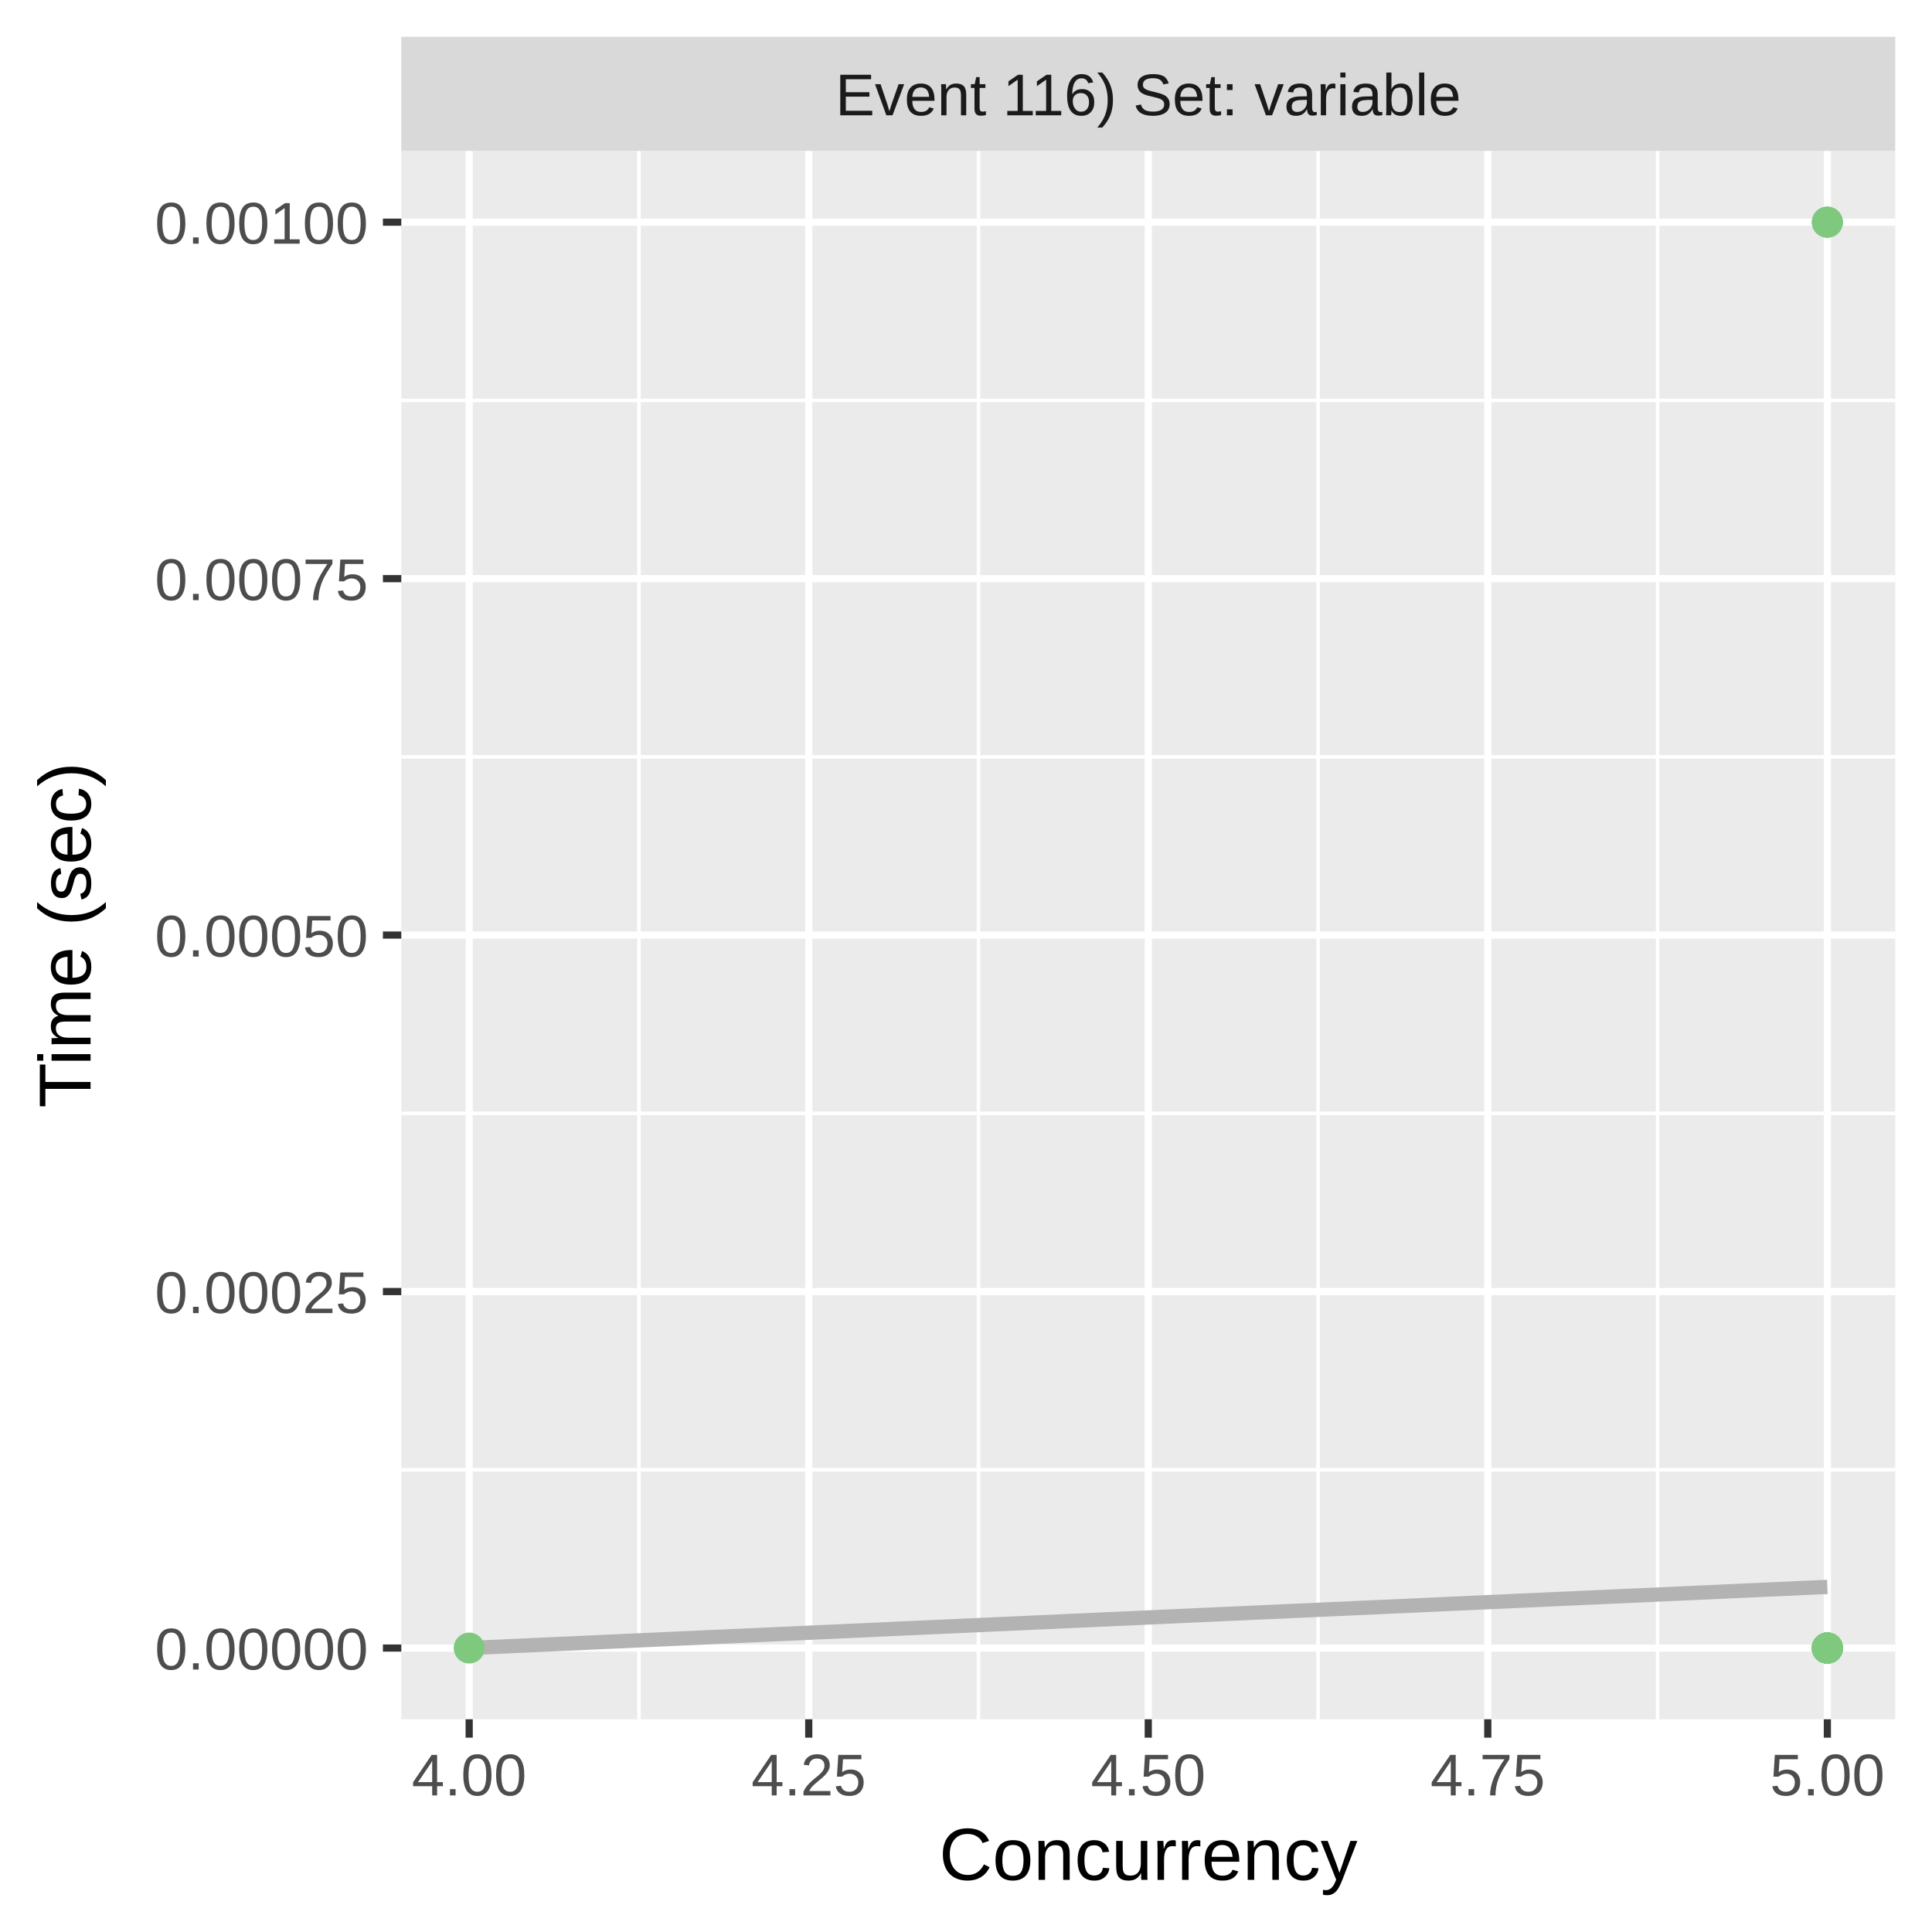
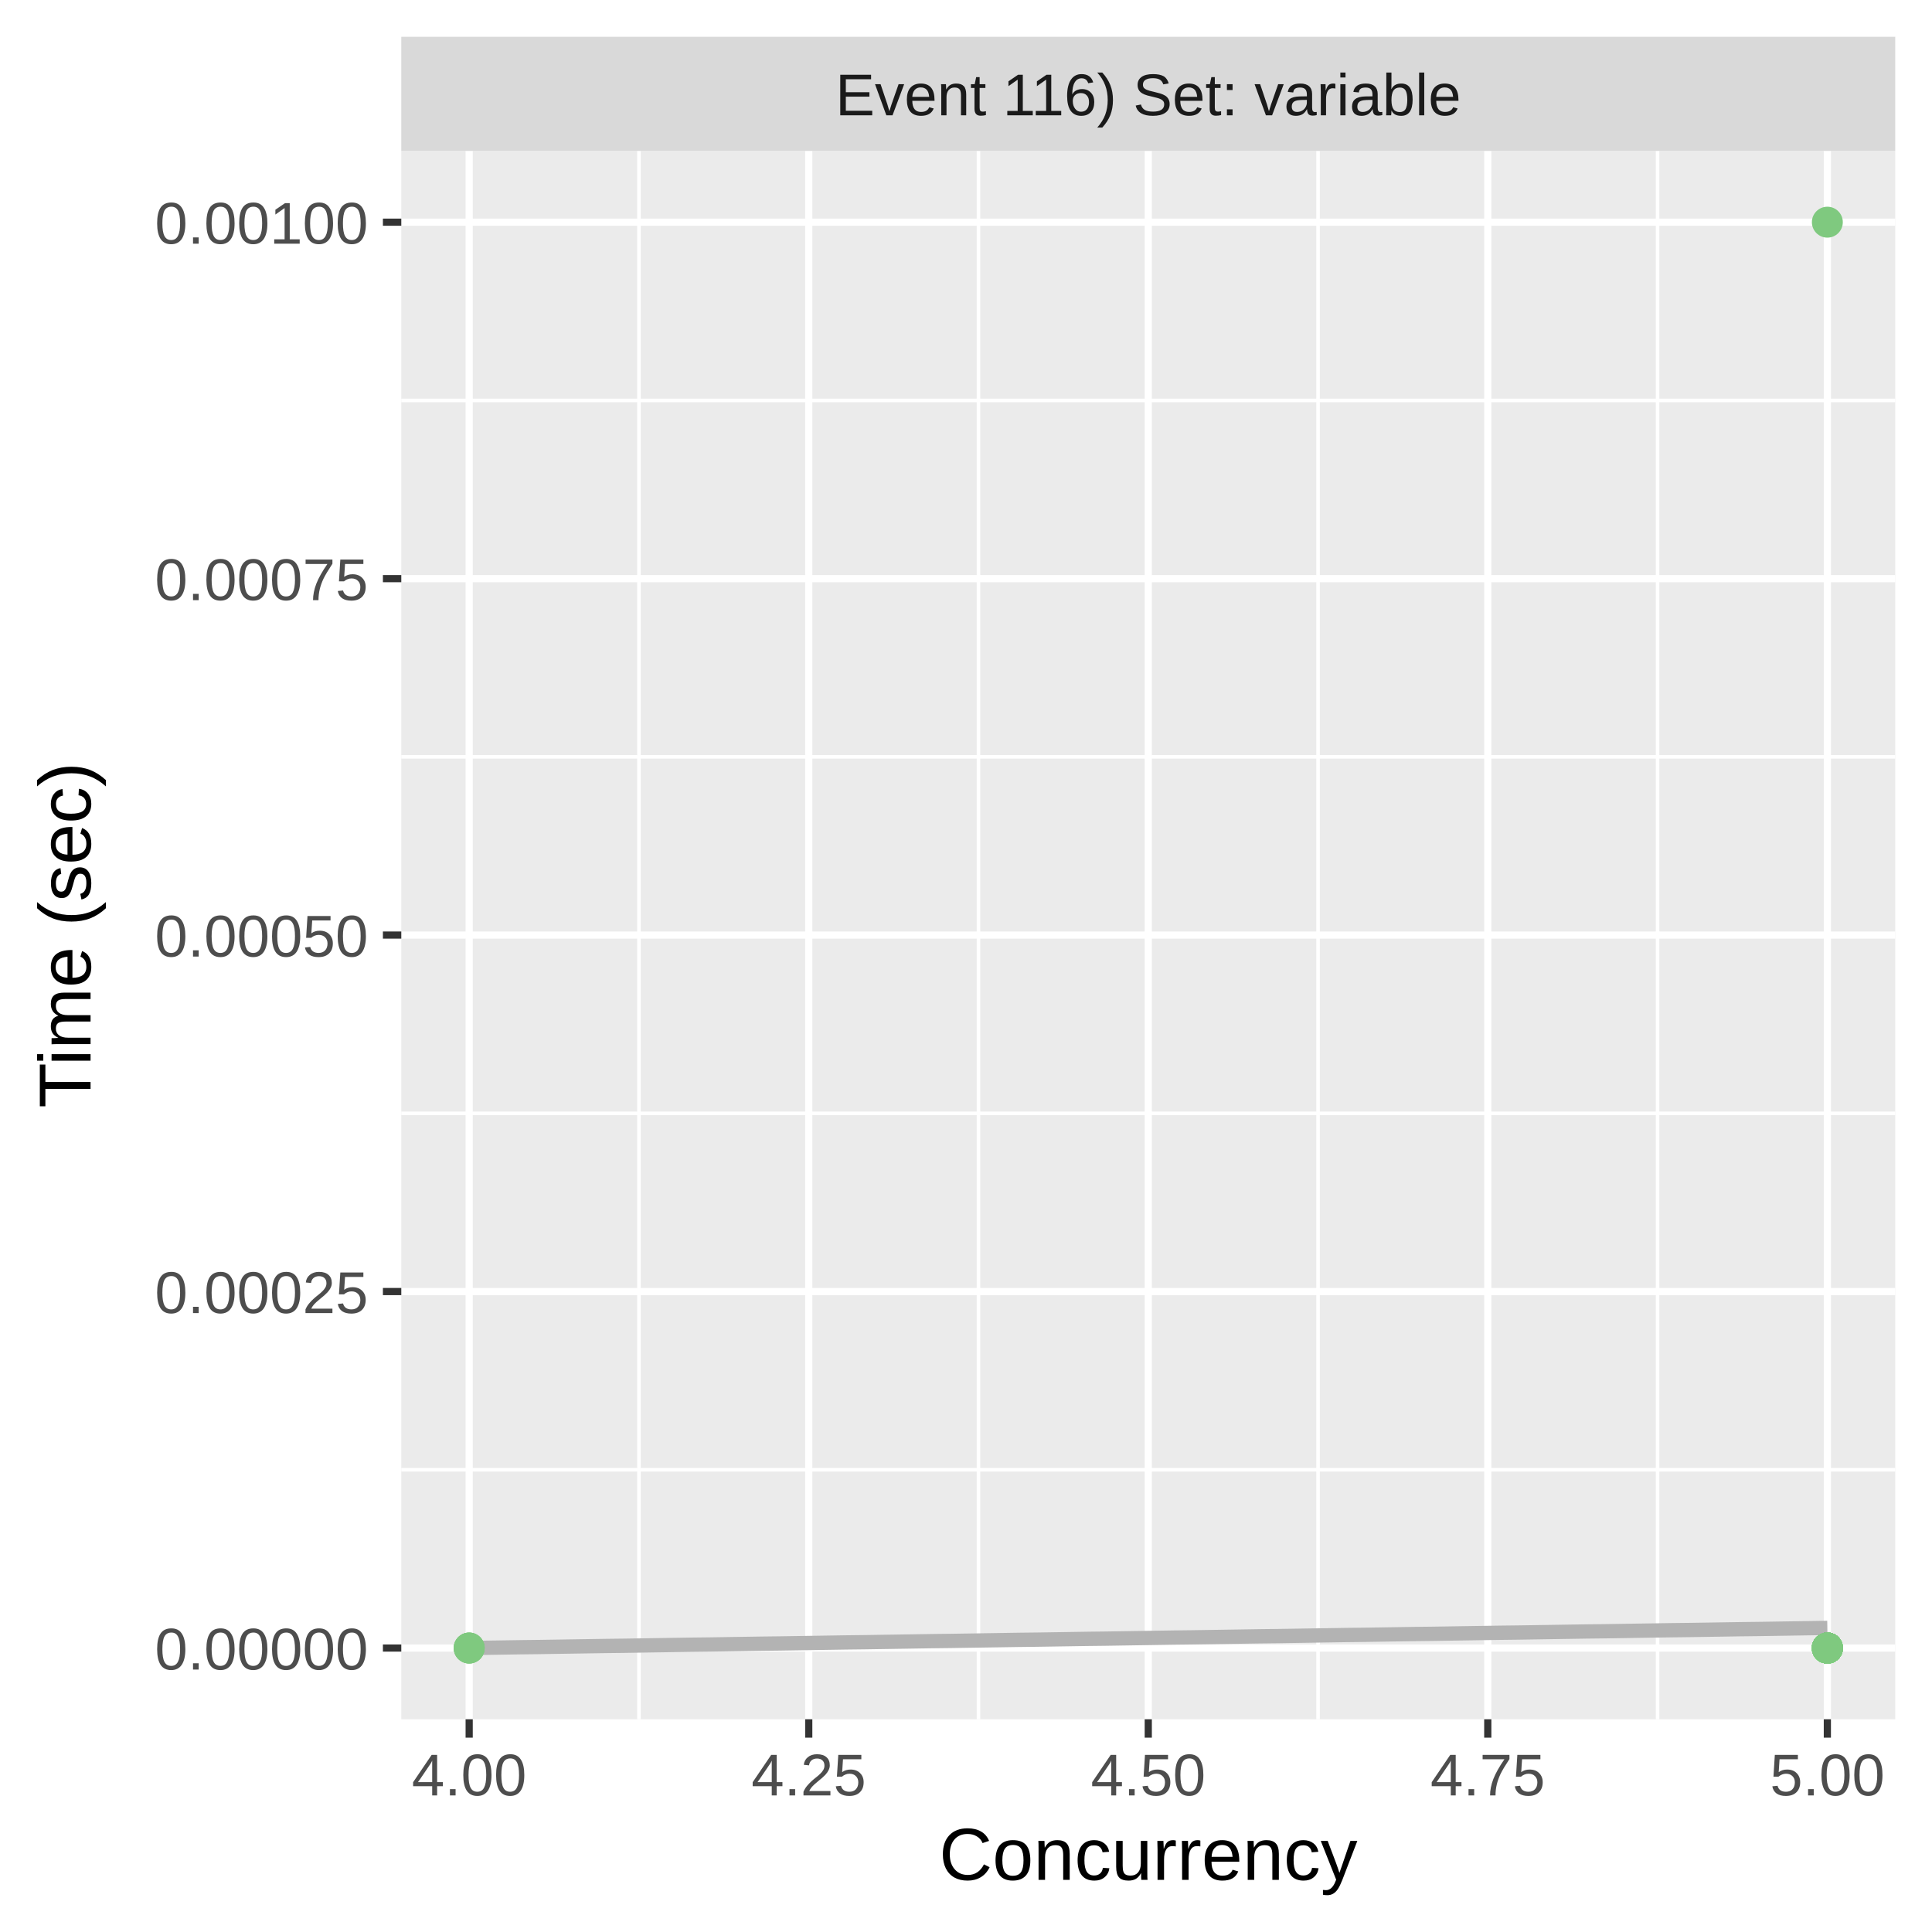
<svg xmlns="http://www.w3.org/2000/svg" class="svglite" width="288.00pt" height="288.00pt" viewBox="0 0 288.00 288.00">
  <defs>
    <style type="text/css">
    .svglite line, .svglite polyline, .svglite polygon, .svglite path, .svglite rect, .svglite circle {
      fill: none;
      stroke: #000000;
      stroke-linecap: round;
      stroke-linejoin: round;
      stroke-miterlimit: 10.00;
    }
    .svglite text {
      white-space: pre;
    }
  </style>
  </defs>
  <rect width="100%" height="100%" style="stroke: none; fill: #FFFFFF;" />
  <defs>
    <clipPath id="cpMC4wMHwyODguMDB8MC4wMHwyODguMDA=">
      <rect x="0.00" y="0.00" width="288.00" height="288.00" />
    </clipPath>
  </defs>
  <g clip-path="url(#cpMC4wMHwyODguMDB8MC4wMHwyODguMDA=)">
    <rect x="0.00" y="0.00" width="288.00" height="288.00" style="stroke-width: 1.07; stroke: #FFFFFF; fill: #FFFFFF;" />
  </g>
  <defs>
    <clipPath id="cpNTkuODJ8MjgyLjUyfDIyLjQ5fDI1Ni4yOQ==">
      <rect x="59.82" y="22.49" width="222.70" height="233.80" />
    </clipPath>
  </defs>
  <g clip-path="url(#cpNTkuODJ8MjgyLjUyfDIyLjQ5fDI1Ni4yOQ==)">
    <rect x="59.82" y="22.49" width="222.70" height="233.80" style="stroke-width: 1.07; stroke: none; fill: #EBEBEB;" />
    <polyline points="59.82,219.10 282.52,219.10 " style="stroke-width: 0.53; stroke: #FFFFFF; stroke-linecap: butt;" />
    <polyline points="59.82,165.96 282.52,165.96 " style="stroke-width: 0.53; stroke: #FFFFFF; stroke-linecap: butt;" />
    <polyline points="59.82,112.82 282.52,112.82 " style="stroke-width: 0.53; stroke: #FFFFFF; stroke-linecap: butt;" />
    <polyline points="59.82,59.69 282.52,59.69 " style="stroke-width: 0.53; stroke: #FFFFFF; stroke-linecap: butt;" />
    <polyline points="95.25,256.29 95.25,22.49 " style="stroke-width: 0.53; stroke: #FFFFFF; stroke-linecap: butt;" />
    <polyline points="145.86,256.29 145.86,22.49 " style="stroke-width: 0.53; stroke: #FFFFFF; stroke-linecap: butt;" />
    <polyline points="196.48,256.29 196.48,22.49 " style="stroke-width: 0.53; stroke: #FFFFFF; stroke-linecap: butt;" />
    <polyline points="247.09,256.29 247.09,22.49 " style="stroke-width: 0.53; stroke: #FFFFFF; stroke-linecap: butt;" />
    <polyline points="59.82,245.67 282.52,245.67 " style="stroke-width: 1.07; stroke: #FFFFFF; stroke-linecap: butt;" />
    <polyline points="59.82,192.53 282.52,192.53 " style="stroke-width: 1.07; stroke: #FFFFFF; stroke-linecap: butt;" />
    <polyline points="59.82,139.39 282.52,139.39 " style="stroke-width: 1.07; stroke: #FFFFFF; stroke-linecap: butt;" />
    <polyline points="59.82,86.26 282.52,86.26 " style="stroke-width: 1.07; stroke: #FFFFFF; stroke-linecap: butt;" />
    <polyline points="59.82,33.12 282.52,33.12 " style="stroke-width: 1.07; stroke: #FFFFFF; stroke-linecap: butt;" />
    <polyline points="69.94,256.29 69.94,22.49 " style="stroke-width: 1.07; stroke: #FFFFFF; stroke-linecap: butt;" />
    <polyline points="120.56,256.29 120.56,22.49 " style="stroke-width: 1.07; stroke: #FFFFFF; stroke-linecap: butt;" />
    <polyline points="171.17,256.29 171.17,22.49 " style="stroke-width: 1.07; stroke: #FFFFFF; stroke-linecap: butt;" />
    <polyline points="221.78,256.29 221.78,22.49 " style="stroke-width: 1.07; stroke: #FFFFFF; stroke-linecap: butt;" />
    <polyline points="272.40,256.29 272.40,22.49 " style="stroke-width: 1.07; stroke: #FFFFFF; stroke-linecap: butt;" />
-     <polyline points="69.94,245.67 72.51,245.55 75.07,245.44 77.63,245.32 80.19,245.21 82.76,245.09 85.32,244.98 87.88,244.86 90.45,244.74 93.01,244.63 95.57,244.51 98.13,244.40 100.70,244.28 103.26,244.17 105.82,244.05 108.38,243.94 110.95,243.82 113.51,243.71 116.07,243.59 118.64,243.48 121.20,243.36 123.76,243.25 126.32,243.13 128.89,243.02 131.45,242.90 134.01,242.78 136.57,242.67 139.14,242.55 141.70,242.44 144.26,242.32 146.83,242.21 149.39,242.09 151.95,241.98 154.51,241.86 157.08,241.75 159.64,241.63 162.20,241.52 164.76,241.40 167.33,241.29 169.89,241.17 172.45,241.06 175.01,240.94 177.58,240.82 180.14,240.71 182.70,240.59 185.27,240.48 187.83,240.36 190.39,240.25 192.95,240.13 195.52,240.02 198.08,239.90 200.64,239.79 203.20,239.67 205.77,239.56 208.33,239.44 210.89,239.33 213.46,239.21 216.02,239.09 218.58,238.98 221.14,238.86 223.71,238.75 226.27,238.63 228.83,238.52 231.39,238.40 233.96,238.29 236.52,238.17 239.08,238.06 241.65,237.94 244.21,237.83 246.77,237.71 249.33,237.60 251.90,237.48 254.46,237.37 257.02,237.25 259.58,237.13 262.15,237.02 264.71,236.90 267.27,236.79 269.84,236.67 272.40,236.56 " style="stroke-width: 2.13; stroke: #B3B3B3; stroke-linecap: butt;" />
+     <polyline points="69.94,245.67 72.51,245.63 75.07,245.59 77.63,245.55 80.19,245.52 82.76,245.48 85.32,245.44 87.88,245.40 90.45,245.36 93.01,245.33 95.57,245.29 98.13,245.25 100.70,245.21 103.26,245.17 105.82,245.14 108.38,245.10 110.95,245.06 113.51,245.02 116.07,244.99 118.64,244.95 121.20,244.91 123.76,244.87 126.32,244.83 128.89,244.80 131.45,244.76 134.01,244.72 136.57,244.68 139.14,244.64 141.70,244.61 144.26,244.57 146.83,244.53 149.39,244.49 151.95,244.45 154.51,244.42 157.08,244.38 159.64,244.34 162.20,244.30 164.76,244.27 167.33,244.23 169.89,244.19 172.45,244.15 175.01,244.11 177.58,244.08 180.14,244.04 182.70,244.00 185.27,243.96 187.83,243.92 190.39,243.89 192.95,243.85 195.52,243.81 198.08,243.77 200.64,243.73 203.20,243.70 205.77,243.66 208.33,243.62 210.89,243.58 213.46,243.55 216.02,243.51 218.58,243.47 221.14,243.43 223.71,243.39 226.27,243.36 228.83,243.32 231.39,243.28 233.96,243.24 236.52,243.20 239.08,243.17 241.65,243.13 244.21,243.09 246.77,243.05 249.33,243.01 251.90,242.98 254.46,242.94 257.02,242.90 259.58,242.86 262.15,242.83 264.71,242.79 267.27,242.75 269.84,242.71 272.40,242.67 " style="stroke-width: 2.13; stroke: #B3B3B3; stroke-linecap: butt;" />
+     <circle cx="272.40" cy="245.67" r="1.95" style="stroke-width: 0.71; stroke: #7FC97F; fill: #7FC97F;" />
+     <circle cx="272.40" cy="245.67" r="1.95" style="stroke-width: 0.71; stroke: #7FC97F; fill: #7FC97F;" />
+     <circle cx="272.40" cy="245.67" r="1.95" style="stroke-width: 0.71; stroke: #7FC97F; fill: #7FC97F;" />
+     <circle cx="272.40" cy="245.67" r="1.95" style="stroke-width: 0.71; stroke: #7FC97F; fill: #7FC97F;" />
+     <circle cx="272.40" cy="245.67" r="1.95" style="stroke-width: 0.71; stroke: #7FC97F; fill: #7FC97F;" />
+     <circle cx="272.40" cy="245.67" r="1.95" style="stroke-width: 0.71; stroke: #7FC97F; fill: #7FC97F;" />
+     <circle cx="272.40" cy="245.67" r="1.95" style="stroke-width: 0.71; stroke: #7FC97F; fill: #7FC97F;" />
+     <circle cx="272.40" cy="245.67" r="1.95" style="stroke-width: 0.71; stroke: #7FC97F; fill: #7FC97F;" />
+     <circle cx="272.40" cy="245.67" r="1.95" style="stroke-width: 0.71; stroke: #7FC97F; fill: #7FC97F;" />
+     <circle cx="69.94" cy="245.67" r="1.95" style="stroke-width: 0.71; stroke: #7FC97F; fill: #7FC97F;" />
+     <circle cx="272.40" cy="245.67" r="1.95" style="stroke-width: 0.71; stroke: #7FC97F; fill: #7FC97F;" />
+     <circle cx="272.40" cy="245.67" r="1.95" style="stroke-width: 0.71; stroke: #7FC97F; fill: #7FC97F;" />
+     <circle cx="272.40" cy="245.67" r="1.95" style="stroke-width: 0.71; stroke: #7FC97F; fill: #7FC97F;" />
+     <circle cx="272.40" cy="245.67" r="1.95" style="stroke-width: 0.71; stroke: #7FC97F; fill: #7FC97F;" />
+     <circle cx="272.40" cy="245.67" r="1.95" style="stroke-width: 0.71; stroke: #7FC97F; fill: #7FC97F;" />
+     <circle cx="272.40" cy="245.67" r="1.95" style="stroke-width: 0.71; stroke: #7FC97F; fill: #7FC97F;" />
+     <circle cx="272.40" cy="245.67" r="1.95" style="stroke-width: 0.71; stroke: #7FC97F; fill: #7FC97F;" />
+     <circle cx="272.40" cy="245.67" r="1.95" style="stroke-width: 0.71; stroke: #7FC97F; fill: #7FC97F;" />
+     <circle cx="272.40" cy="245.67" r="1.95" style="stroke-width: 0.71; stroke: #7FC97F; fill: #7FC97F;" />
+     <circle cx="272.40" cy="245.67" r="1.95" style="stroke-width: 0.71; stroke: #7FC97F; fill: #7FC97F;" />
+     <circle cx="272.40" cy="245.67" r="1.95" style="stroke-width: 0.71; stroke: #7FC97F; fill: #7FC97F;" />
+     <circle cx="69.94" cy="245.67" r="1.95" style="stroke-width: 0.71; stroke: #7FC97F; fill: #7FC97F;" />
+     <circle cx="272.40" cy="245.67" r="1.95" style="stroke-width: 0.71; stroke: #7FC97F; fill: #7FC97F;" />
+     <circle cx="272.40" cy="245.67" r="1.95" style="stroke-width: 0.71; stroke: #7FC97F; fill: #7FC97F;" />
+     <circle cx="272.40" cy="245.67" r="1.95" style="stroke-width: 0.71; stroke: #7FC97F; fill: #7FC97F;" />
+     <circle cx="272.40" cy="245.67" r="1.95" style="stroke-width: 0.71; stroke: #7FC97F; fill: #7FC97F;" />
+     <circle cx="272.40" cy="33.12" r="1.95" style="stroke-width: 0.71; stroke: #7FC97F; fill: #7FC97F;" />
+     <circle cx="272.40" cy="245.67" r="1.95" style="stroke-width: 0.71; stroke: #7FC97F; fill: #7FC97F;" />
+     <circle cx="272.40" cy="245.67" r="1.95" style="stroke-width: 0.71; stroke: #7FC97F; fill: #7FC97F;" />
+     <circle cx="272.40" cy="245.67" r="1.95" style="stroke-width: 0.71; stroke: #7FC97F; fill: #7FC97F;" />
+     <circle cx="272.40" cy="245.67" r="1.95" style="stroke-width: 0.71; stroke: #7FC97F; fill: #7FC97F;" />
+     <circle cx="272.40" cy="245.67" r="1.95" style="stroke-width: 0.71; stroke: #7FC97F; fill: #7FC97F;" />
+     <circle cx="272.40" cy="245.67" r="1.95" style="stroke-width: 0.71; stroke: #7FC97F; fill: #7FC97F;" />
+     <circle cx="272.40" cy="245.67" r="1.95" style="stroke-width: 0.71; stroke: #7FC97F; fill: #7FC97F;" />
+     <circle cx="272.40" cy="245.67" r="1.95" style="stroke-width: 0.71; stroke: #7FC97F; fill: #7FC97F;" />
+     <circle cx="272.40" cy="245.67" r="1.95" style="stroke-width: 0.71; stroke: #7FC97F; fill: #7FC97F;" />
+     <circle cx="272.40" cy="245.67" r="1.95" style="stroke-width: 0.71; stroke: #7FC97F; fill: #7FC97F;" />
+     <circle cx="272.40" cy="245.67" r="1.95" style="stroke-width: 0.71; stroke: #7FC97F; fill: #7FC97F;" />
+     <circle cx="272.40" cy="245.67" r="1.95" style="stroke-width: 0.71; stroke: #7FC97F; fill: #7FC97F;" />
+     <circle cx="272.40" cy="245.67" r="1.95" style="stroke-width: 0.71; stroke: #7FC97F; fill: #7FC97F;" />
+     <circle cx="272.40" cy="245.67" r="1.95" style="stroke-width: 0.71; stroke: #7FC97F; fill: #7FC97F;" />
    <circle cx="272.40" cy="245.67" r="1.95" style="stroke-width: 0.71; stroke: #7FC97F; fill: #7FC97F;" />
    <circle cx="272.40" cy="245.67" r="1.95" style="stroke-width: 0.71; stroke: #7FC97F; fill: #7FC97F;" />
    <circle cx="272.40" cy="245.67" r="1.95" style="stroke-width: 0.71; stroke: #7FC97F; fill: #7FC97F;" />
    <circle cx="272.40" cy="245.67" r="1.95" style="stroke-width: 0.71; stroke: #7FC97F; fill: #7FC97F;" />
    <circle cx="272.40" cy="245.67" r="1.95" style="stroke-width: 0.71; stroke: #7FC97F; fill: #7FC97F;" />
    <circle cx="272.40" cy="245.67" r="1.95" style="stroke-width: 0.71; stroke: #7FC97F; fill: #7FC97F;" />
    <circle cx="272.40" cy="245.67" r="1.95" style="stroke-width: 0.71; stroke: #7FC97F; fill: #7FC97F;" />
    <circle cx="272.40" cy="245.67" r="1.95" style="stroke-width: 0.71; stroke: #7FC97F; fill: #7FC97F;" />
    <circle cx="272.40" cy="245.67" r="1.95" style="stroke-width: 0.71; stroke: #7FC97F; fill: #7FC97F;" />
    <circle cx="272.40" cy="245.67" r="1.95" style="stroke-width: 0.71; stroke: #7FC97F; fill: #7FC97F;" />
    <circle cx="272.40" cy="245.67" r="1.95" style="stroke-width: 0.71; stroke: #7FC97F; fill: #7FC97F;" />
    <circle cx="272.40" cy="245.67" r="1.95" style="stroke-width: 0.71; stroke: #7FC97F; fill: #7FC97F;" />
    <circle cx="69.94" cy="245.67" r="1.95" style="stroke-width: 0.71; stroke: #7FC97F; fill: #7FC97F;" />
    <circle cx="272.40" cy="245.67" r="1.95" style="stroke-width: 0.71; stroke: #7FC97F; fill: #7FC97F;" />
    <circle cx="272.40" cy="245.67" r="1.95" style="stroke-width: 0.71; stroke: #7FC97F; fill: #7FC97F;" />
    <circle cx="272.40" cy="245.67" r="1.95" style="stroke-width: 0.71; stroke: #7FC97F; fill: #7FC97F;" />
    <circle cx="272.40" cy="245.67" r="1.95" style="stroke-width: 0.71; stroke: #7FC97F; fill: #7FC97F;" />
    <circle cx="272.40" cy="245.67" r="1.95" style="stroke-width: 0.71; stroke: #7FC97F; fill: #7FC97F;" />
    <circle cx="272.40" cy="245.67" r="1.95" style="stroke-width: 0.71; stroke: #7FC97F; fill: #7FC97F;" />
    <circle cx="272.40" cy="245.67" r="1.95" style="stroke-width: 0.71; stroke: #7FC97F; fill: #7FC97F;" />
    <circle cx="272.40" cy="245.67" r="1.95" style="stroke-width: 0.71; stroke: #7FC97F; fill: #7FC97F;" />
-     <circle cx="272.40" cy="245.67" r="1.95" style="stroke-width: 0.71; stroke: #7FC97F; fill: #7FC97F;" />
-     <circle cx="272.40" cy="245.67" r="1.95" style="stroke-width: 0.71; stroke: #7FC97F; fill: #7FC97F;" />
-     <circle cx="272.40" cy="245.67" r="1.95" style="stroke-width: 0.71; stroke: #7FC97F; fill: #7FC97F;" />
-     <circle cx="272.40" cy="245.67" r="1.95" style="stroke-width: 0.71; stroke: #7FC97F; fill: #7FC97F;" />
-     <circle cx="272.40" cy="245.67" r="1.95" style="stroke-width: 0.71; stroke: #7FC97F; fill: #7FC97F;" />
-     <circle cx="272.40" cy="245.67" r="1.95" style="stroke-width: 0.71; stroke: #7FC97F; fill: #7FC97F;" />
-     <circle cx="272.40" cy="245.67" r="1.95" style="stroke-width: 0.71; stroke: #7FC97F; fill: #7FC97F;" />
-     <circle cx="272.40" cy="245.67" r="1.95" style="stroke-width: 0.71; stroke: #7FC97F; fill: #7FC97F;" />
-     <circle cx="272.40" cy="245.67" r="1.95" style="stroke-width: 0.71; stroke: #7FC97F; fill: #7FC97F;" />
-     <circle cx="272.40" cy="245.67" r="1.95" style="stroke-width: 0.71; stroke: #7FC97F; fill: #7FC97F;" />
-     <circle cx="272.40" cy="245.67" r="1.95" style="stroke-width: 0.71; stroke: #7FC97F; fill: #7FC97F;" />
-     <circle cx="272.40" cy="245.67" r="1.95" style="stroke-width: 0.71; stroke: #7FC97F; fill: #7FC97F;" />
-     <circle cx="272.40" cy="245.67" r="1.95" style="stroke-width: 0.71; stroke: #7FC97F; fill: #7FC97F;" />
-     <circle cx="272.40" cy="33.12" r="1.95" style="stroke-width: 0.71; stroke: #7FC97F; fill: #7FC97F;" />
-     <circle cx="272.40" cy="245.67" r="1.95" style="stroke-width: 0.71; stroke: #7FC97F; fill: #7FC97F;" />
-     <circle cx="272.40" cy="245.67" r="1.95" style="stroke-width: 0.71; stroke: #7FC97F; fill: #7FC97F;" />
-     <circle cx="272.40" cy="245.67" r="1.95" style="stroke-width: 0.71; stroke: #7FC97F; fill: #7FC97F;" />
-     <circle cx="272.40" cy="245.67" r="1.95" style="stroke-width: 0.71; stroke: #7FC97F; fill: #7FC97F;" />
-     <circle cx="272.40" cy="245.67" r="1.95" style="stroke-width: 0.71; stroke: #7FC97F; fill: #7FC97F;" />
-     <circle cx="272.40" cy="245.67" r="1.95" style="stroke-width: 0.71; stroke: #7FC97F; fill: #7FC97F;" />
-     <circle cx="272.40" cy="245.67" r="1.95" style="stroke-width: 0.71; stroke: #7FC97F; fill: #7FC97F;" />
-     <circle cx="272.40" cy="245.67" r="1.95" style="stroke-width: 0.71; stroke: #7FC97F; fill: #7FC97F;" />
-     <circle cx="272.40" cy="33.12" r="1.95" style="stroke-width: 0.71; stroke: #7FC97F; fill: #7FC97F;" />
-     <circle cx="272.40" cy="245.67" r="1.95" style="stroke-width: 0.71; stroke: #7FC97F; fill: #7FC97F;" />
-     <circle cx="272.40" cy="245.67" r="1.95" style="stroke-width: 0.71; stroke: #7FC97F; fill: #7FC97F;" />
-     <circle cx="272.40" cy="245.67" r="1.95" style="stroke-width: 0.71; stroke: #7FC97F; fill: #7FC97F;" />
-     <circle cx="272.40" cy="245.67" r="1.95" style="stroke-width: 0.71; stroke: #7FC97F; fill: #7FC97F;" />
-     <circle cx="272.40" cy="245.67" r="1.95" style="stroke-width: 0.71; stroke: #7FC97F; fill: #7FC97F;" />
-     <circle cx="272.40" cy="245.67" r="1.95" style="stroke-width: 0.71; stroke: #7FC97F; fill: #7FC97F;" />
-     <circle cx="272.40" cy="245.67" r="1.95" style="stroke-width: 0.71; stroke: #7FC97F; fill: #7FC97F;" />
-     <circle cx="272.40" cy="245.67" r="1.95" style="stroke-width: 0.71; stroke: #7FC97F; fill: #7FC97F;" />
-     <circle cx="272.40" cy="245.67" r="1.95" style="stroke-width: 0.71; stroke: #7FC97F; fill: #7FC97F;" />
-     <circle cx="272.40" cy="245.67" r="1.95" style="stroke-width: 0.71; stroke: #7FC97F; fill: #7FC97F;" />
-     <circle cx="272.40" cy="245.67" r="1.95" style="stroke-width: 0.71; stroke: #7FC97F; fill: #7FC97F;" />
-     <circle cx="272.40" cy="245.67" r="1.95" style="stroke-width: 0.71; stroke: #7FC97F; fill: #7FC97F;" />
-     <circle cx="272.40" cy="245.67" r="1.95" style="stroke-width: 0.71; stroke: #7FC97F; fill: #7FC97F;" />
-     <circle cx="272.40" cy="245.67" r="1.95" style="stroke-width: 0.71; stroke: #7FC97F; fill: #7FC97F;" />
-     <circle cx="272.40" cy="33.12" r="1.95" style="stroke-width: 0.71; stroke: #7FC97F; fill: #7FC97F;" />
    <circle cx="272.40" cy="245.67" r="1.95" style="stroke-width: 0.71; stroke: #7FC97F; fill: #7FC97F;" />
    <circle cx="272.40" cy="245.67" r="1.95" style="stroke-width: 0.71; stroke: #7FC97F; fill: #7FC97F;" />
    <circle cx="272.40" cy="245.67" r="1.95" style="stroke-width: 0.71; stroke: #7FC97F; fill: #7FC97F;" />
    <circle cx="272.40" cy="245.67" r="1.95" style="stroke-width: 0.71; stroke: #7FC97F; fill: #7FC97F;" />
    <circle cx="272.40" cy="245.67" r="1.95" style="stroke-width: 0.71; stroke: #7FC97F; fill: #7FC97F;" />
    <circle cx="272.40" cy="245.67" r="1.95" style="stroke-width: 0.71; stroke: #7FC97F; fill: #7FC97F;" />
    <circle cx="272.40" cy="245.67" r="1.95" style="stroke-width: 0.71; stroke: #7FC97F; fill: #7FC97F;" />
    <circle cx="272.40" cy="245.67" r="1.95" style="stroke-width: 0.71; stroke: #7FC97F; fill: #7FC97F;" />
    <circle cx="272.40" cy="245.67" r="1.95" style="stroke-width: 0.71; stroke: #7FC97F; fill: #7FC97F;" />
    <circle cx="272.40" cy="245.67" r="1.95" style="stroke-width: 0.71; stroke: #7FC97F; fill: #7FC97F;" />
    <circle cx="272.40" cy="245.67" r="1.95" style="stroke-width: 0.71; stroke: #7FC97F; fill: #7FC97F;" />
    <circle cx="272.40" cy="245.67" r="1.95" style="stroke-width: 0.71; stroke: #7FC97F; fill: #7FC97F;" />
  </g>
  <g clip-path="url(#cpMC4wMHwyODguMDB8MC4wMHwyODguMDA=)">
</g>
  <defs>
    <clipPath id="cpNTkuODJ8MjgyLjUyfDUuNDh8MjIuNDk=">
      <rect x="59.82" y="5.48" width="222.70" height="17.01" />
    </clipPath>
  </defs>
  <g clip-path="url(#cpNTkuODJ8MjgyLjUyfDUuNDh8MjIuNDk=)">
    <rect x="59.82" y="5.48" width="222.70" height="17.01" style="stroke-width: 1.07; stroke: none; fill: #D9D9D9;" />
    <text x="171.17" y="17.19" text-anchor="middle" style="font-size: 8.80px;fill: #1A1A1A; font-family: &quot;Liberation Sans&quot;;" textLength="106.72px" lengthAdjust="spacingAndGlyphs">Event 116) Set: variable</text>
  </g>
  <g clip-path="url(#cpMC4wMHwyODguMDB8MC4wMHwyODguMDA=)">
    <polyline points="69.94,259.03 69.94,256.29 " style="stroke-width: 1.07; stroke: #333333; stroke-linecap: butt;" />
    <polyline points="120.56,259.03 120.56,256.29 " style="stroke-width: 1.07; stroke: #333333; stroke-linecap: butt;" />
    <polyline points="171.17,259.03 171.17,256.29 " style="stroke-width: 1.07; stroke: #333333; stroke-linecap: butt;" />
    <polyline points="221.78,259.03 221.78,256.29 " style="stroke-width: 1.07; stroke: #333333; stroke-linecap: butt;" />
    <polyline points="272.40,259.03 272.40,256.29 " style="stroke-width: 1.07; stroke: #333333; stroke-linecap: butt;" />
    <text x="69.94" y="267.64" text-anchor="middle" style="font-size: 8.80px;fill: #4D4D4D; font-family: &quot;Liberation Sans&quot;;" textLength="19.58px" lengthAdjust="spacingAndGlyphs">4.00</text>
    <text x="120.56" y="267.64" text-anchor="middle" style="font-size: 8.80px;fill: #4D4D4D; font-family: &quot;Liberation Sans&quot;;" textLength="19.58px" lengthAdjust="spacingAndGlyphs">4.25</text>
    <text x="171.17" y="267.64" text-anchor="middle" style="font-size: 8.80px;fill: #4D4D4D; font-family: &quot;Liberation Sans&quot;;" textLength="19.58px" lengthAdjust="spacingAndGlyphs">4.50</text>
    <text x="221.78" y="267.64" text-anchor="middle" style="font-size: 8.80px;fill: #4D4D4D; font-family: &quot;Liberation Sans&quot;;" textLength="19.58px" lengthAdjust="spacingAndGlyphs">4.75</text>
    <text x="272.40" y="267.64" text-anchor="middle" style="font-size: 8.80px;fill: #4D4D4D; font-family: &quot;Liberation Sans&quot;;" textLength="19.58px" lengthAdjust="spacingAndGlyphs">5.00</text>
    <text x="54.89" y="248.88" text-anchor="end" style="font-size: 8.80px;fill: #4D4D4D; font-family: &quot;Liberation Sans&quot;;" textLength="36.36px" lengthAdjust="spacingAndGlyphs">0.00000</text>
    <text x="54.89" y="195.74" text-anchor="end" style="font-size: 8.80px;fill: #4D4D4D; font-family: &quot;Liberation Sans&quot;;" textLength="36.36px" lengthAdjust="spacingAndGlyphs">0.00025</text>
    <text x="54.89" y="142.60" text-anchor="end" style="font-size: 8.80px;fill: #4D4D4D; font-family: &quot;Liberation Sans&quot;;" textLength="36.36px" lengthAdjust="spacingAndGlyphs">0.00050</text>
    <text x="54.89" y="89.46" text-anchor="end" style="font-size: 8.80px;fill: #4D4D4D; font-family: &quot;Liberation Sans&quot;;" textLength="36.36px" lengthAdjust="spacingAndGlyphs">0.00075</text>
    <text x="54.89" y="36.33" text-anchor="end" style="font-size: 8.80px;fill: #4D4D4D; font-family: &quot;Liberation Sans&quot;;" textLength="36.36px" lengthAdjust="spacingAndGlyphs">0.00100</text>
    <polyline points="57.08,245.67 59.82,245.67 " style="stroke-width: 1.07; stroke: #333333; stroke-linecap: butt;" />
    <polyline points="57.08,192.53 59.82,192.53 " style="stroke-width: 1.07; stroke: #333333; stroke-linecap: butt;" />
    <polyline points="57.08,139.39 59.82,139.39 " style="stroke-width: 1.07; stroke: #333333; stroke-linecap: butt;" />
    <polyline points="57.08,86.26 59.82,86.26 " style="stroke-width: 1.07; stroke: #333333; stroke-linecap: butt;" />
    <polyline points="57.08,33.12 59.82,33.12 " style="stroke-width: 1.07; stroke: #333333; stroke-linecap: butt;" />
    <text x="171.17" y="280.23" text-anchor="middle" style="font-size: 11.00px; font-family: &quot;Liberation Sans&quot;;" textLength="69.30px" lengthAdjust="spacingAndGlyphs">Concurrency</text>
    <text transform="translate(13.50,139.39) rotate(-90)" text-anchor="middle" style="font-size: 11.00px; font-family: &quot;Liberation Sans&quot;;" textLength="57.55px" lengthAdjust="spacingAndGlyphs">Time (sec)</text>
  </g>
</svg>
